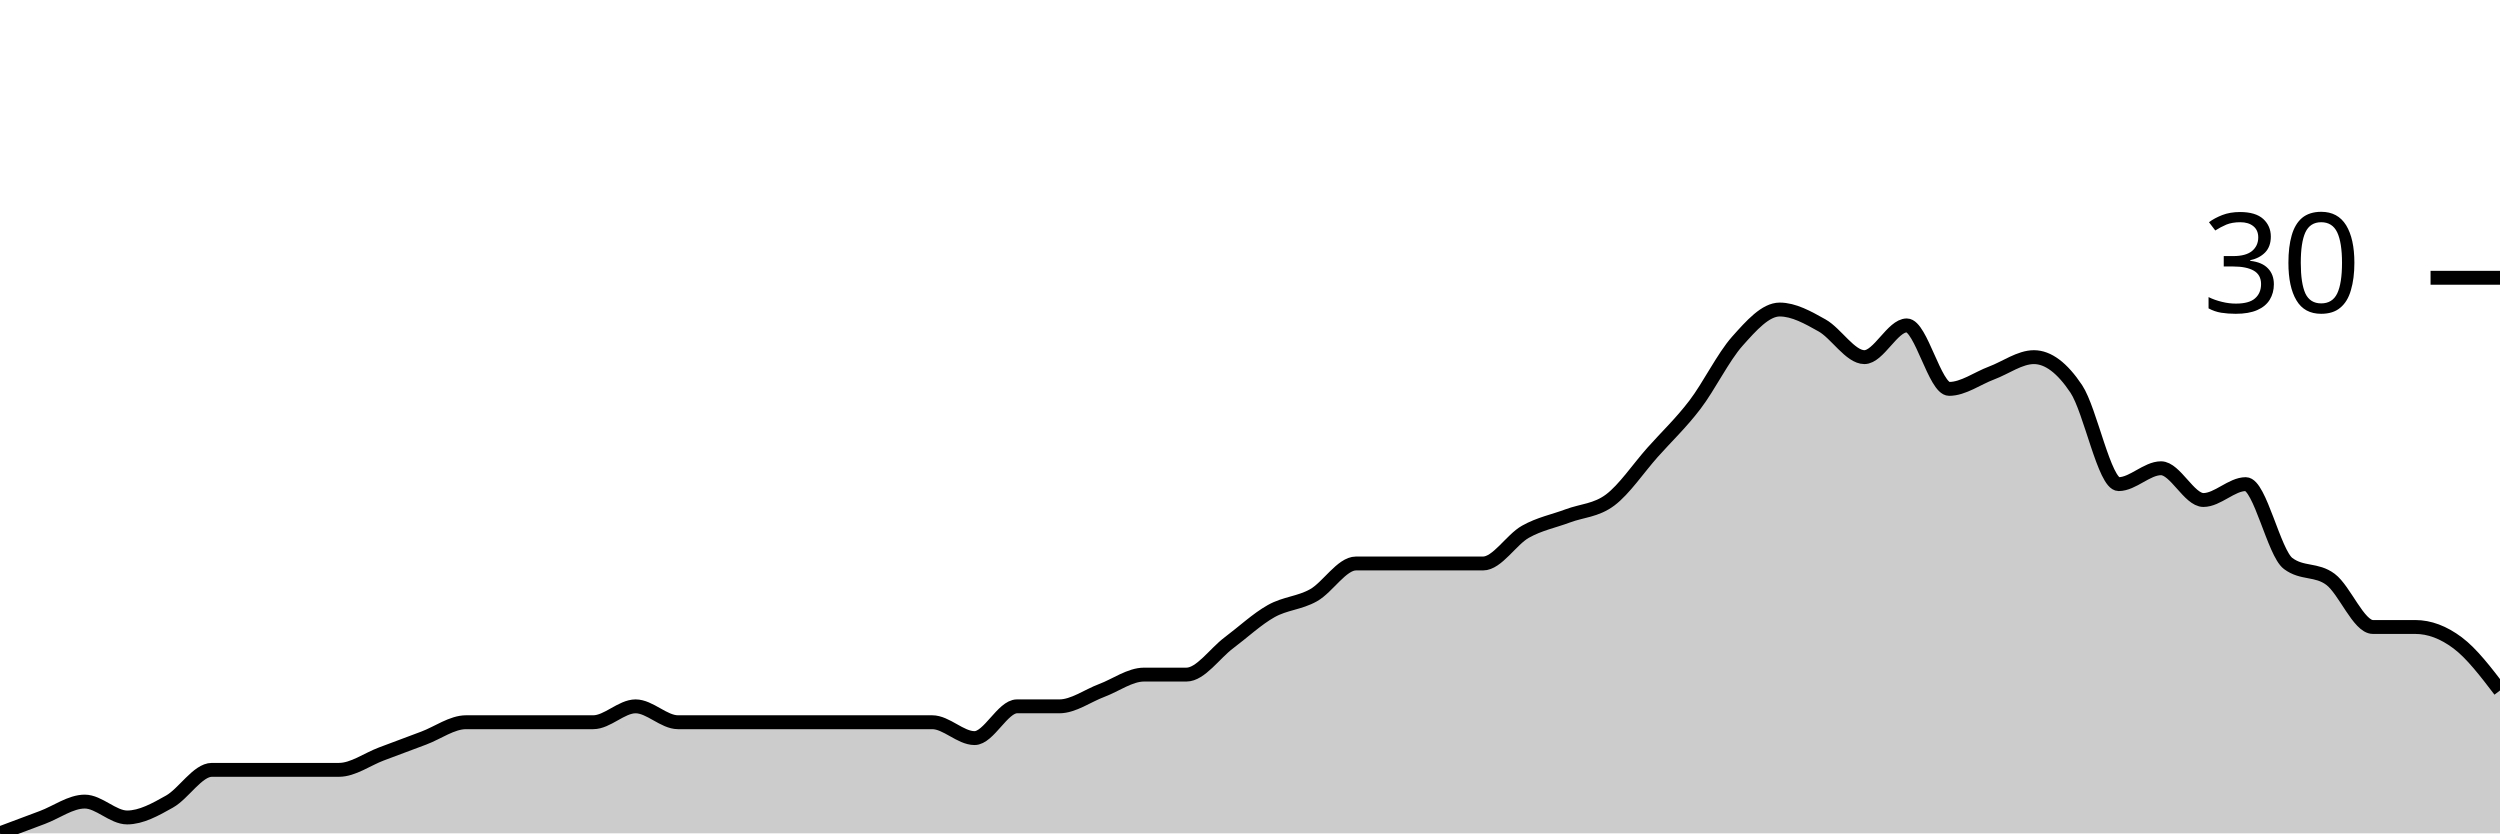
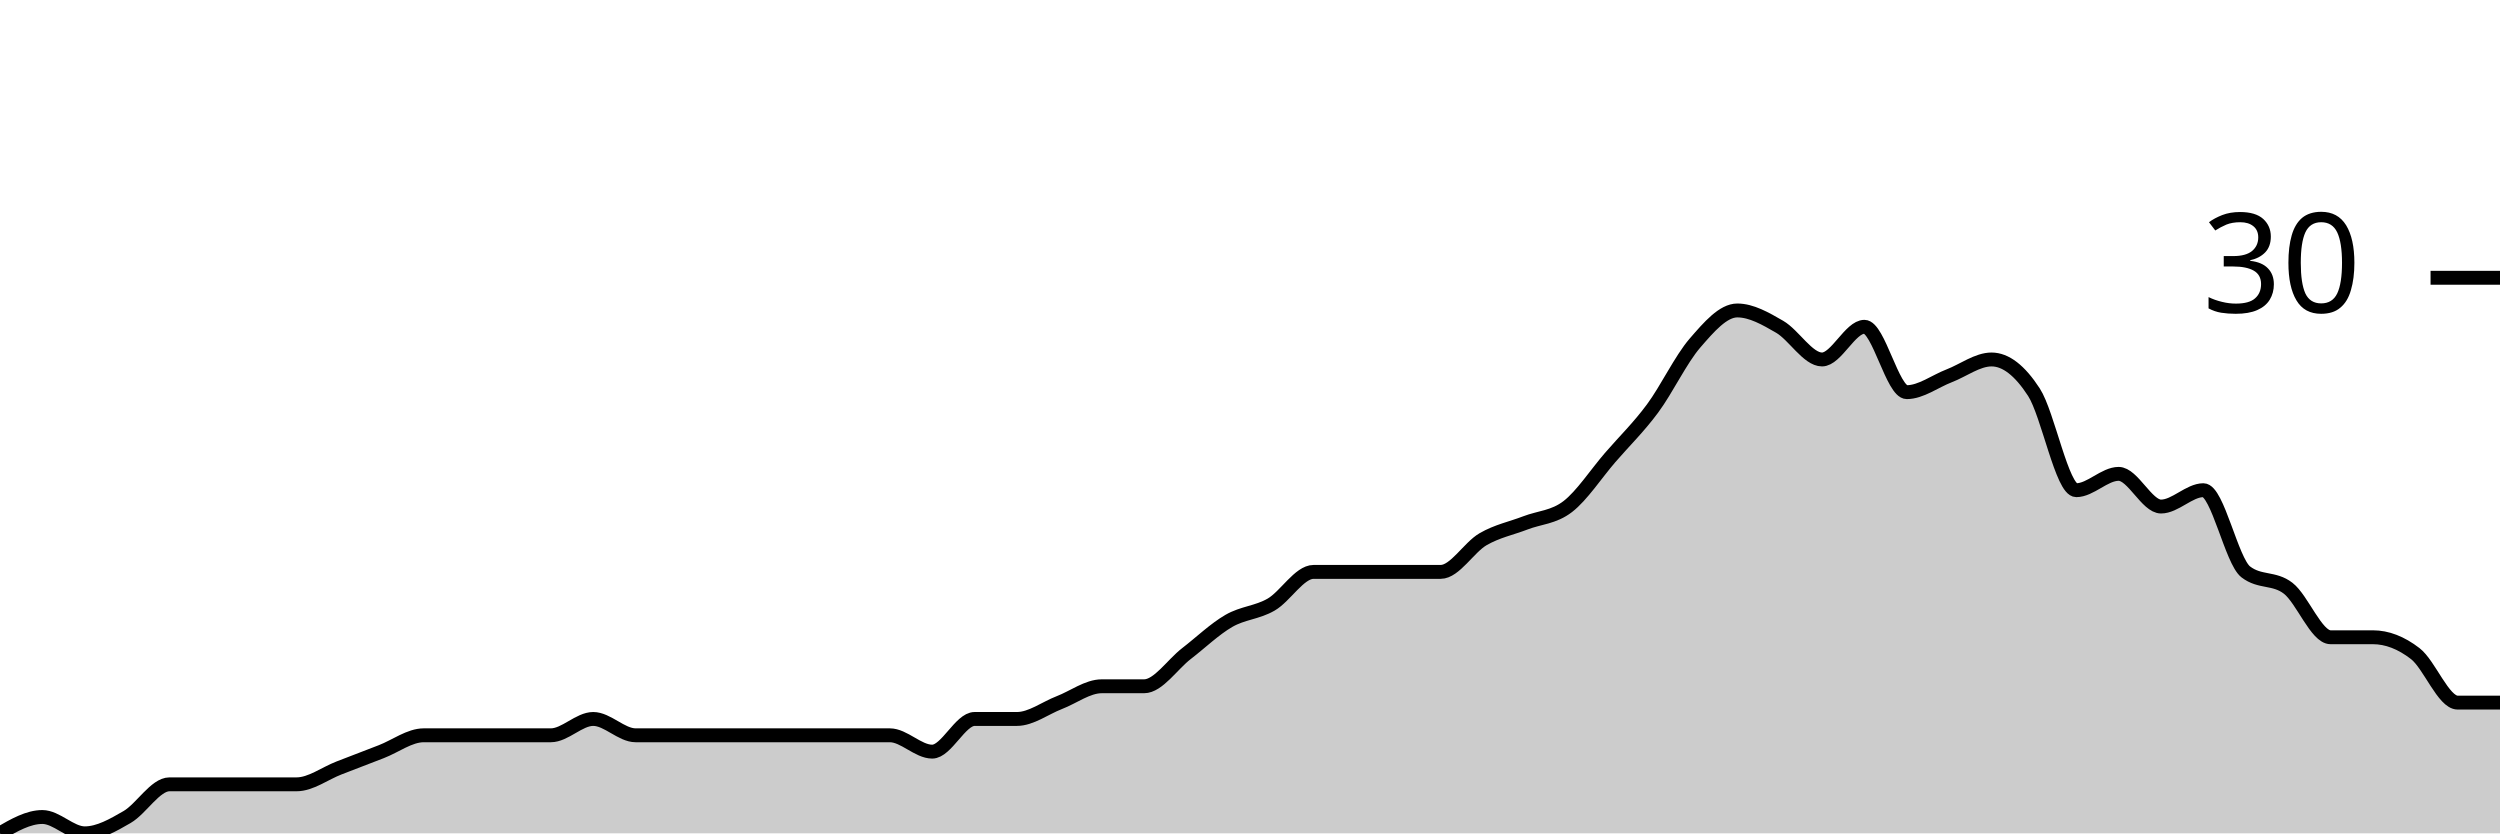
<svg xmlns="http://www.w3.org/2000/svg" viewBox="0 0 180 60">
  <g transform="translate(0,20)">
-     <path class="area" fill="rgba(0, 0, 0, 0.2)" d="M0,40C1.017,39.619,2.034,39.238,3.051,38.857C4.068,38.476,5.085,37.714,6.102,37.714C7.119,37.714,8.136,38.857,9.153,38.857C10.169,38.857,11.186,38.286,12.203,37.714C13.22,37.143,14.237,35.429,15.254,35.429C16.271,35.429,17.288,35.429,18.305,35.429C19.322,35.429,20.339,35.429,21.356,35.429C22.373,35.429,23.39,35.429,24.407,35.429C25.424,35.429,26.441,34.667,27.458,34.286C28.475,33.905,29.492,33.524,30.508,33.143C31.525,32.762,32.542,32,33.559,32C34.576,32,35.593,32,36.61,32C37.627,32,38.644,32,39.661,32C40.678,32,41.695,32,42.712,32C43.729,32,44.746,30.857,45.763,30.857C46.78,30.857,47.797,32,48.814,32C49.831,32,50.847,32,51.864,32C52.881,32,53.898,32,54.915,32C55.932,32,56.949,32,57.966,32C58.983,32,60,32,61.017,32C62.034,32,63.051,32,64.068,32C65.085,32,66.102,32,67.119,32C68.136,32,69.153,33.143,70.169,33.143C71.186,33.143,72.203,30.857,73.22,30.857C74.237,30.857,75.254,30.857,76.271,30.857C77.288,30.857,78.305,30.095,79.322,29.714C80.339,29.333,81.356,28.571,82.373,28.571C83.39,28.571,84.407,28.571,85.424,28.571C86.441,28.571,87.458,27.048,88.475,26.286C89.492,25.524,90.508,24.571,91.525,24C92.542,23.429,93.559,23.429,94.576,22.857C95.593,22.286,96.61,20.571,97.627,20.571C98.644,20.571,99.661,20.571,100.678,20.571C101.695,20.571,102.712,20.571,103.729,20.571C104.746,20.571,105.763,20.571,106.78,20.571C107.797,20.571,108.814,18.857,109.831,18.286C110.847,17.714,111.864,17.524,112.881,17.143C113.898,16.762,114.915,16.762,115.932,16C116.949,15.238,117.966,13.714,118.983,12.571C120,11.429,121.017,10.476,122.034,9.143C123.051,7.81,124.068,5.714,125.085,4.571C126.102,3.429,127.119,2.286,128.136,2.286C129.153,2.286,130.169,2.857,131.186,3.429C132.203,4,133.22,5.714,134.237,5.714C135.254,5.714,136.271,3.429,137.288,3.429C138.305,3.429,139.322,8,140.339,8C141.356,8,142.373,7.238,143.39,6.857C144.407,6.476,145.424,5.714,146.441,5.714C147.458,5.714,148.475,6.476,149.492,8C150.508,9.524,151.525,14.857,152.542,14.857C153.559,14.857,154.576,13.714,155.593,13.714C156.61,13.714,157.627,16,158.644,16C159.661,16,160.678,14.857,161.695,14.857C162.712,14.857,163.729,19.81,164.746,20.571C165.763,21.333,166.78,20.952,167.797,21.714C168.814,22.476,169.831,25.143,170.847,25.143C171.864,25.143,172.881,25.143,173.898,25.143C174.915,25.143,175.932,25.524,176.949,26.286C177.966,27.048,178.983,28.381,180,29.714L180,40C178.983,40,177.966,40,176.949,40C175.932,40,174.915,40,173.898,40C172.881,40,171.864,40,170.847,40C169.831,40,168.814,40,167.797,40C166.78,40,165.763,40,164.746,40C163.729,40,162.712,40,161.695,40C160.678,40,159.661,40,158.644,40C157.627,40,156.61,40,155.593,40C154.576,40,153.559,40,152.542,40C151.525,40,150.508,40,149.492,40C148.475,40,147.458,40,146.441,40C145.424,40,144.407,40,143.39,40C142.373,40,141.356,40,140.339,40C139.322,40,138.305,40,137.288,40C136.271,40,135.254,40,134.237,40C133.22,40,132.203,40,131.186,40C130.169,40,129.153,40,128.136,40C127.119,40,126.102,40,125.085,40C124.068,40,123.051,40,122.034,40C121.017,40,120,40,118.983,40C117.966,40,116.949,40,115.932,40C114.915,40,113.898,40,112.881,40C111.864,40,110.847,40,109.831,40C108.814,40,107.797,40,106.78,40C105.763,40,104.746,40,103.729,40C102.712,40,101.695,40,100.678,40C99.661,40,98.644,40,97.627,40C96.61,40,95.593,40,94.576,40C93.559,40,92.542,40,91.525,40C90.508,40,89.492,40,88.475,40C87.458,40,86.441,40,85.424,40C84.407,40,83.39,40,82.373,40C81.356,40,80.339,40,79.322,40C78.305,40,77.288,40,76.271,40C75.254,40,74.237,40,73.22,40C72.203,40,71.186,40,70.169,40C69.153,40,68.136,40,67.119,40C66.102,40,65.085,40,64.068,40C63.051,40,62.034,40,61.017,40C60,40,58.983,40,57.966,40C56.949,40,55.932,40,54.915,40C53.898,40,52.881,40,51.864,40C50.847,40,49.831,40,48.814,40C47.797,40,46.78,40,45.763,40C44.746,40,43.729,40,42.712,40C41.695,40,40.678,40,39.661,40C38.644,40,37.627,40,36.61,40C35.593,40,34.576,40,33.559,40C32.542,40,31.525,40,30.508,40C29.492,40,28.475,40,27.458,40C26.441,40,25.424,40,24.407,40C23.39,40,22.373,40,21.356,40C20.339,40,19.322,40,18.305,40C17.288,40,16.271,40,15.254,40C14.237,40,13.22,40,12.203,40C11.186,40,10.169,40,9.153,40C8.136,40,7.119,40,6.102,40C5.085,40,4.068,40,3.051,40C2.034,40,1.017,40,0,40Z" />
-     <path class="line" stroke="black" fill="none" d="M0,40C1.017,39.619,2.034,39.238,3.051,38.857C4.068,38.476,5.085,37.714,6.102,37.714C7.119,37.714,8.136,38.857,9.153,38.857C10.169,38.857,11.186,38.286,12.203,37.714C13.22,37.143,14.237,35.429,15.254,35.429C16.271,35.429,17.288,35.429,18.305,35.429C19.322,35.429,20.339,35.429,21.356,35.429C22.373,35.429,23.39,35.429,24.407,35.429C25.424,35.429,26.441,34.667,27.458,34.286C28.475,33.905,29.492,33.524,30.508,33.143C31.525,32.762,32.542,32,33.559,32C34.576,32,35.593,32,36.61,32C37.627,32,38.644,32,39.661,32C40.678,32,41.695,32,42.712,32C43.729,32,44.746,30.857,45.763,30.857C46.78,30.857,47.797,32,48.814,32C49.831,32,50.847,32,51.864,32C52.881,32,53.898,32,54.915,32C55.932,32,56.949,32,57.966,32C58.983,32,60,32,61.017,32C62.034,32,63.051,32,64.068,32C65.085,32,66.102,32,67.119,32C68.136,32,69.153,33.143,70.169,33.143C71.186,33.143,72.203,30.857,73.22,30.857C74.237,30.857,75.254,30.857,76.271,30.857C77.288,30.857,78.305,30.095,79.322,29.714C80.339,29.333,81.356,28.571,82.373,28.571C83.39,28.571,84.407,28.571,85.424,28.571C86.441,28.571,87.458,27.048,88.475,26.286C89.492,25.524,90.508,24.571,91.525,24C92.542,23.429,93.559,23.429,94.576,22.857C95.593,22.286,96.61,20.571,97.627,20.571C98.644,20.571,99.661,20.571,100.678,20.571C101.695,20.571,102.712,20.571,103.729,20.571C104.746,20.571,105.763,20.571,106.78,20.571C107.797,20.571,108.814,18.857,109.831,18.286C110.847,17.714,111.864,17.524,112.881,17.143C113.898,16.762,114.915,16.762,115.932,16C116.949,15.238,117.966,13.714,118.983,12.571C120,11.429,121.017,10.476,122.034,9.143C123.051,7.81,124.068,5.714,125.085,4.571C126.102,3.429,127.119,2.286,128.136,2.286C129.153,2.286,130.169,2.857,131.186,3.429C132.203,4,133.22,5.714,134.237,5.714C135.254,5.714,136.271,3.429,137.288,3.429C138.305,3.429,139.322,8,140.339,8C141.356,8,142.373,7.238,143.39,6.857C144.407,6.476,145.424,5.714,146.441,5.714C147.458,5.714,148.475,6.476,149.492,8C150.508,9.524,151.525,14.857,152.542,14.857C153.559,14.857,154.576,13.714,155.593,13.714C156.61,13.714,157.627,16,158.644,16C159.661,16,160.678,14.857,161.695,14.857C162.712,14.857,163.729,19.81,164.746,20.571C165.763,21.333,166.78,20.952,167.797,21.714C168.814,22.476,169.831,25.143,170.847,25.143C171.864,25.143,172.881,25.143,173.898,25.143C174.915,25.143,175.932,25.524,176.949,26.286C177.966,27.048,178.983,28.381,180,29.714" />
+     <path class="area" fill="rgba(0, 0, 0, 0.2)" d="M0,40C1.017,39.412,2.034,38.824,3.051,38.824C4.068,38.824,5.085,40,6.102,40C7.119,40,8.136,39.412,9.153,38.824C10.169,38.235,11.186,36.471,12.203,36.471C13.22,36.471,14.237,36.471,15.254,36.471C16.271,36.471,17.288,36.471,18.305,36.471C19.322,36.471,20.339,36.471,21.356,36.471C22.373,36.471,23.39,35.686,24.407,35.294C25.424,34.902,26.441,34.51,27.458,34.118C28.475,33.725,29.492,32.941,30.508,32.941C31.525,32.941,32.542,32.941,33.559,32.941C34.576,32.941,35.593,32.941,36.61,32.941C37.627,32.941,38.644,32.941,39.661,32.941C40.678,32.941,41.695,31.765,42.712,31.765C43.729,31.765,44.746,32.941,45.763,32.941C46.78,32.941,47.797,32.941,48.814,32.941C49.831,32.941,50.847,32.941,51.864,32.941C52.881,32.941,53.898,32.941,54.915,32.941C55.932,32.941,56.949,32.941,57.966,32.941C58.983,32.941,60,32.941,61.017,32.941C62.034,32.941,63.051,32.941,64.068,32.941C65.085,32.941,66.102,34.118,67.119,34.118C68.136,34.118,69.153,31.765,70.169,31.765C71.186,31.765,72.203,31.765,73.22,31.765C74.237,31.765,75.254,30.98,76.271,30.588C77.288,30.196,78.305,29.412,79.322,29.412C80.339,29.412,81.356,29.412,82.373,29.412C83.39,29.412,84.407,27.843,85.424,27.059C86.441,26.275,87.458,25.294,88.475,24.706C89.492,24.118,90.508,24.118,91.525,23.529C92.542,22.941,93.559,21.176,94.576,21.176C95.593,21.176,96.61,21.176,97.627,21.176C98.644,21.176,99.661,21.176,100.678,21.176C101.695,21.176,102.712,21.176,103.729,21.176C104.746,21.176,105.763,19.412,106.78,18.824C107.797,18.235,108.814,18.039,109.831,17.647C110.847,17.255,111.864,17.255,112.881,16.471C113.898,15.686,114.915,14.118,115.932,12.941C116.949,11.765,117.966,10.784,118.983,9.412C120,8.039,121.017,5.882,122.034,4.706C123.051,3.529,124.068,2.353,125.085,2.353C126.102,2.353,127.119,2.941,128.136,3.529C129.153,4.118,130.169,5.882,131.186,5.882C132.203,5.882,133.22,3.529,134.237,3.529C135.254,3.529,136.271,8.235,137.288,8.235C138.305,8.235,139.322,7.451,140.339,7.059C141.356,6.667,142.373,5.882,143.39,5.882C144.407,5.882,145.424,6.667,146.441,8.235C147.458,9.804,148.475,15.294,149.492,15.294C150.508,15.294,151.525,14.118,152.542,14.118C153.559,14.118,154.576,16.471,155.593,16.471C156.61,16.471,157.627,15.294,158.644,15.294C159.661,15.294,160.678,20.392,161.695,21.176C162.712,21.961,163.729,21.569,164.746,22.353C165.763,23.137,166.78,25.882,167.797,25.882C168.814,25.882,169.831,25.882,170.847,25.882C171.864,25.882,172.881,26.275,173.898,27.059C174.915,27.843,175.932,30.588,176.949,30.588C177.966,30.588,178.983,30.588,180,30.588L180,40C178.983,40,177.966,40,176.949,40C175.932,40,174.915,40,173.898,40C172.881,40,171.864,40,170.847,40C169.831,40,168.814,40,167.797,40C166.78,40,165.763,40,164.746,40C163.729,40,162.712,40,161.695,40C160.678,40,159.661,40,158.644,40C157.627,40,156.61,40,155.593,40C154.576,40,153.559,40,152.542,40C151.525,40,150.508,40,149.492,40C148.475,40,147.458,40,146.441,40C145.424,40,144.407,40,143.39,40C142.373,40,141.356,40,140.339,40C139.322,40,138.305,40,137.288,40C136.271,40,135.254,40,134.237,40C133.22,40,132.203,40,131.186,40C130.169,40,129.153,40,128.136,40C127.119,40,126.102,40,125.085,40C124.068,40,123.051,40,122.034,40C121.017,40,120,40,118.983,40C117.966,40,116.949,40,115.932,40C114.915,40,113.898,40,112.881,40C111.864,40,110.847,40,109.831,40C108.814,40,107.797,40,106.78,40C105.763,40,104.746,40,103.729,40C102.712,40,101.695,40,100.678,40C99.661,40,98.644,40,97.627,40C96.61,40,95.593,40,94.576,40C93.559,40,92.542,40,91.525,40C90.508,40,89.492,40,88.475,40C87.458,40,86.441,40,85.424,40C84.407,40,83.39,40,82.373,40C81.356,40,80.339,40,79.322,40C78.305,40,77.288,40,76.271,40C75.254,40,74.237,40,73.22,40C72.203,40,71.186,40,70.169,40C69.153,40,68.136,40,67.119,40C66.102,40,65.085,40,64.068,40C63.051,40,62.034,40,61.017,40C60,40,58.983,40,57.966,40C56.949,40,55.932,40,54.915,40C53.898,40,52.881,40,51.864,40C50.847,40,49.831,40,48.814,40C47.797,40,46.78,40,45.763,40C44.746,40,43.729,40,42.712,40C41.695,40,40.678,40,39.661,40C38.644,40,37.627,40,36.61,40C35.593,40,34.576,40,33.559,40C32.542,40,31.525,40,30.508,40C29.492,40,28.475,40,27.458,40C26.441,40,25.424,40,24.407,40C23.39,40,22.373,40,21.356,40C20.339,40,19.322,40,18.305,40C17.288,40,16.271,40,15.254,40C14.237,40,13.22,40,12.203,40C11.186,40,10.169,40,9.153,40C8.136,40,7.119,40,6.102,40C5.085,40,4.068,40,3.051,40C2.034,40,1.017,40,0,40Z" />
+     <path class="line" stroke="black" fill="none" d="M0,40C1.017,39.412,2.034,38.824,3.051,38.824C4.068,38.824,5.085,40,6.102,40C7.119,40,8.136,39.412,9.153,38.824C10.169,38.235,11.186,36.471,12.203,36.471C13.22,36.471,14.237,36.471,15.254,36.471C16.271,36.471,17.288,36.471,18.305,36.471C19.322,36.471,20.339,36.471,21.356,36.471C22.373,36.471,23.39,35.686,24.407,35.294C25.424,34.902,26.441,34.51,27.458,34.118C28.475,33.725,29.492,32.941,30.508,32.941C31.525,32.941,32.542,32.941,33.559,32.941C34.576,32.941,35.593,32.941,36.61,32.941C37.627,32.941,38.644,32.941,39.661,32.941C40.678,32.941,41.695,31.765,42.712,31.765C43.729,31.765,44.746,32.941,45.763,32.941C46.78,32.941,47.797,32.941,48.814,32.941C49.831,32.941,50.847,32.941,51.864,32.941C52.881,32.941,53.898,32.941,54.915,32.941C55.932,32.941,56.949,32.941,57.966,32.941C58.983,32.941,60,32.941,61.017,32.941C62.034,32.941,63.051,32.941,64.068,32.941C65.085,32.941,66.102,34.118,67.119,34.118C68.136,34.118,69.153,31.765,70.169,31.765C71.186,31.765,72.203,31.765,73.22,31.765C74.237,31.765,75.254,30.98,76.271,30.588C77.288,30.196,78.305,29.412,79.322,29.412C80.339,29.412,81.356,29.412,82.373,29.412C83.39,29.412,84.407,27.843,85.424,27.059C86.441,26.275,87.458,25.294,88.475,24.706C89.492,24.118,90.508,24.118,91.525,23.529C92.542,22.941,93.559,21.176,94.576,21.176C95.593,21.176,96.61,21.176,97.627,21.176C98.644,21.176,99.661,21.176,100.678,21.176C101.695,21.176,102.712,21.176,103.729,21.176C104.746,21.176,105.763,19.412,106.78,18.824C107.797,18.235,108.814,18.039,109.831,17.647C110.847,17.255,111.864,17.255,112.881,16.471C113.898,15.686,114.915,14.118,115.932,12.941C116.949,11.765,117.966,10.784,118.983,9.412C120,8.039,121.017,5.882,122.034,4.706C123.051,3.529,124.068,2.353,125.085,2.353C126.102,2.353,127.119,2.941,128.136,3.529C129.153,4.118,130.169,5.882,131.186,5.882C132.203,5.882,133.22,3.529,134.237,3.529C135.254,3.529,136.271,8.235,137.288,8.235C138.305,8.235,139.322,7.451,140.339,7.059C141.356,6.667,142.373,5.882,143.39,5.882C144.407,5.882,145.424,6.667,146.441,8.235C147.458,9.804,148.475,15.294,149.492,15.294C150.508,15.294,151.525,14.118,152.542,14.118C153.559,14.118,154.576,16.471,155.593,16.471C156.61,16.471,157.627,15.294,158.644,15.294C159.661,15.294,160.678,20.392,161.695,21.176C162.712,21.961,163.729,21.569,164.746,22.353C165.763,23.137,166.78,25.882,167.797,25.882C168.814,25.882,169.831,25.882,170.847,25.882C171.864,25.882,172.881,26.275,173.898,27.059C174.915,27.843,175.932,30.588,176.949,30.588C177.966,30.588,178.983,30.588,180,30.588" />
    <path class="axis-ceiling" stroke-width="1" stroke="black" fill="none" d="M175,0L180,0" />
    <text class="axis-ceiling-label" font-family="sans-serif" text-anchor="end" font-size="10px" x="170" y="2.5">30</text>
  </g>
</svg>
